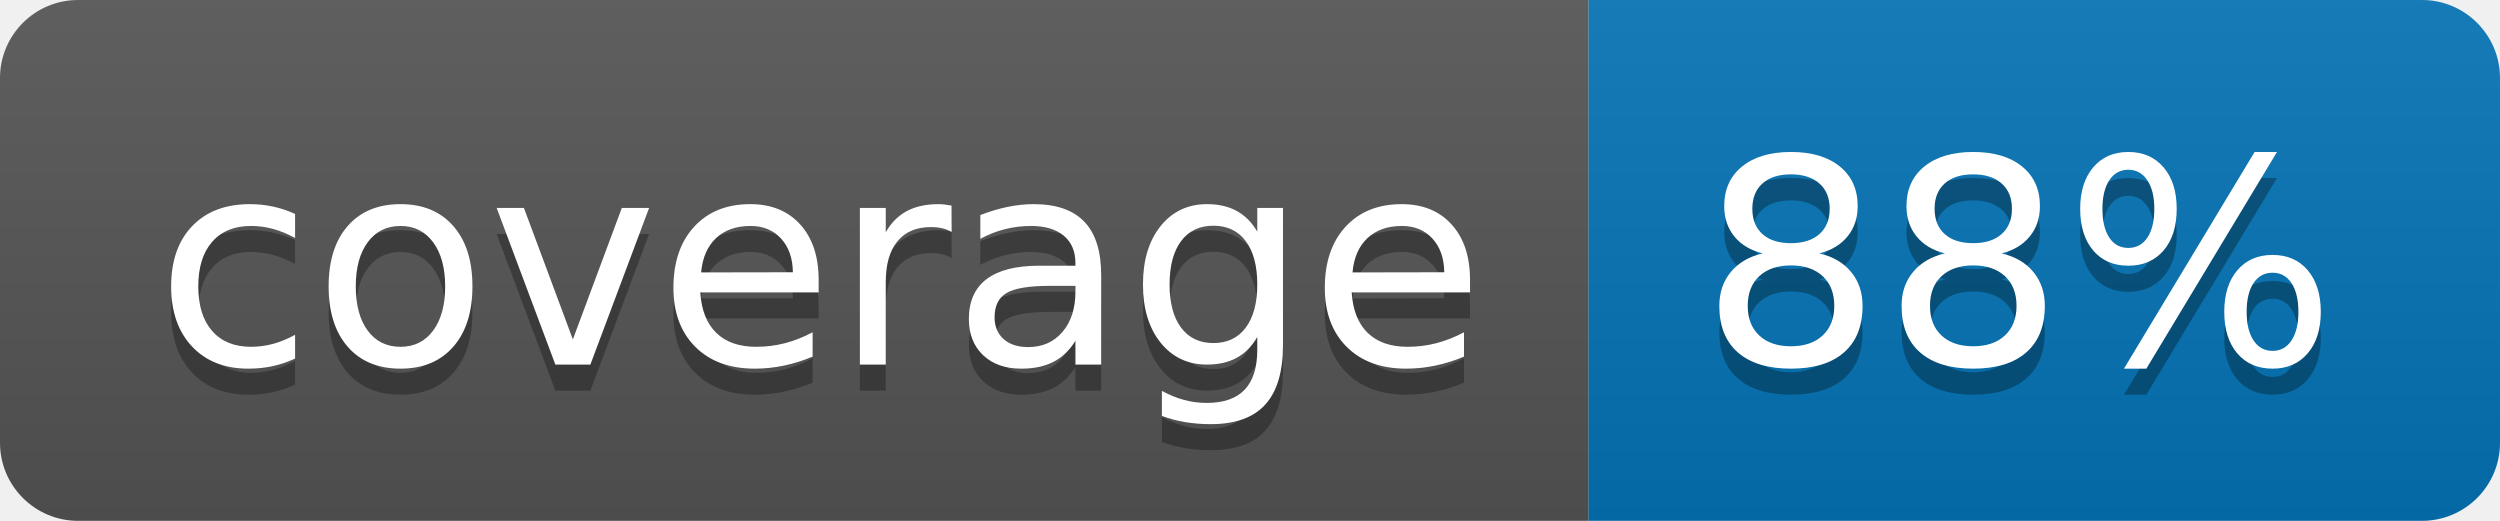
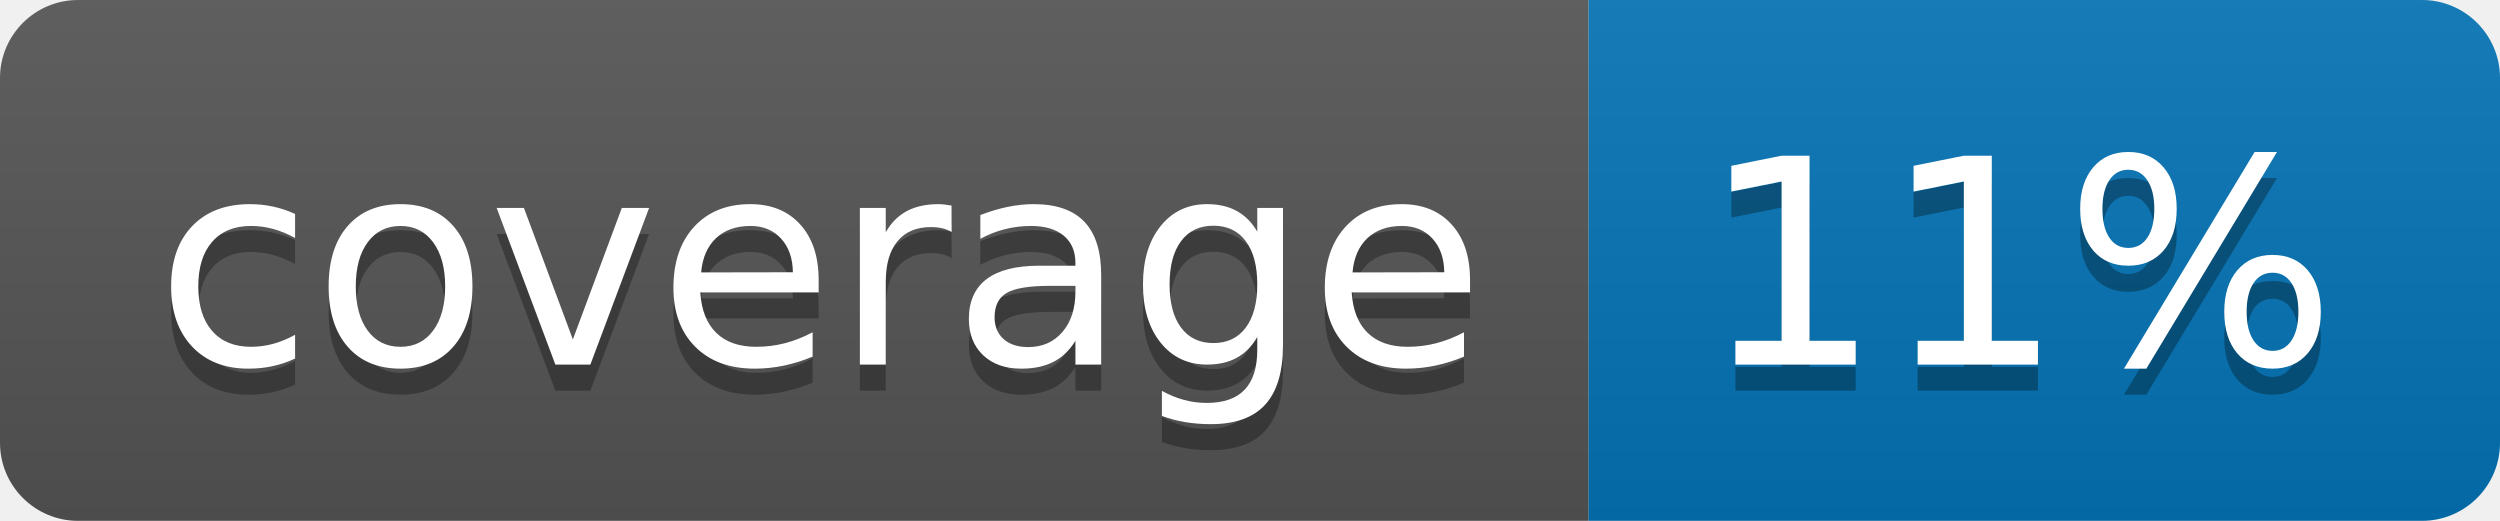
<svg xmlns="http://www.w3.org/2000/svg" width="96" height="20">
  <linearGradient id="b" x2="0" y2="100%">
    <stop offset="0" stop-color="#bbb" stop-opacity=".1" />
    <stop offset="1" stop-opacity=".1" />
  </linearGradient>
  <clipPath id="a">
    <rect width="96" height="20" rx="3" fill="#fff" />
  </clipPath>
  <g clip-path="url(#a)">
    <path fill="#555" d="M0 0h61v20H0z" />
    <path fill="#0374B5" d="M61 0h35v20H61z" />
    <path fill="url(#b)" d="M0 0h96v20H0z" />
  </g>
  <g fill="#fff" text-anchor="middle" font-family="DejaVu Sans,Verdana,Geneva,sans-serif" font-size="110">
    <text x="315" y="150" fill="#010101" fill-opacity=".3" transform="scale(.1)" textLength="510">coverage</text>
    <text x="315" y="140" transform="scale(.1)" textLength="510">coverage</text>
-     <text x="775" y="150" fill="#010101" fill-opacity=".3" transform="scale(.1)" textLength="250">88%</text>
-     <text x="775" y="140" transform="scale(.1)" textLength="250">88%</text>
+     <text x="775" y="150" fill="#010101" fill-opacity=".3" transform="scale(.1)" textLength="250">11%</text>
+     <text x="775" y="140" transform="scale(.1)" textLength="250">11%</text>
  </g>
</svg>
